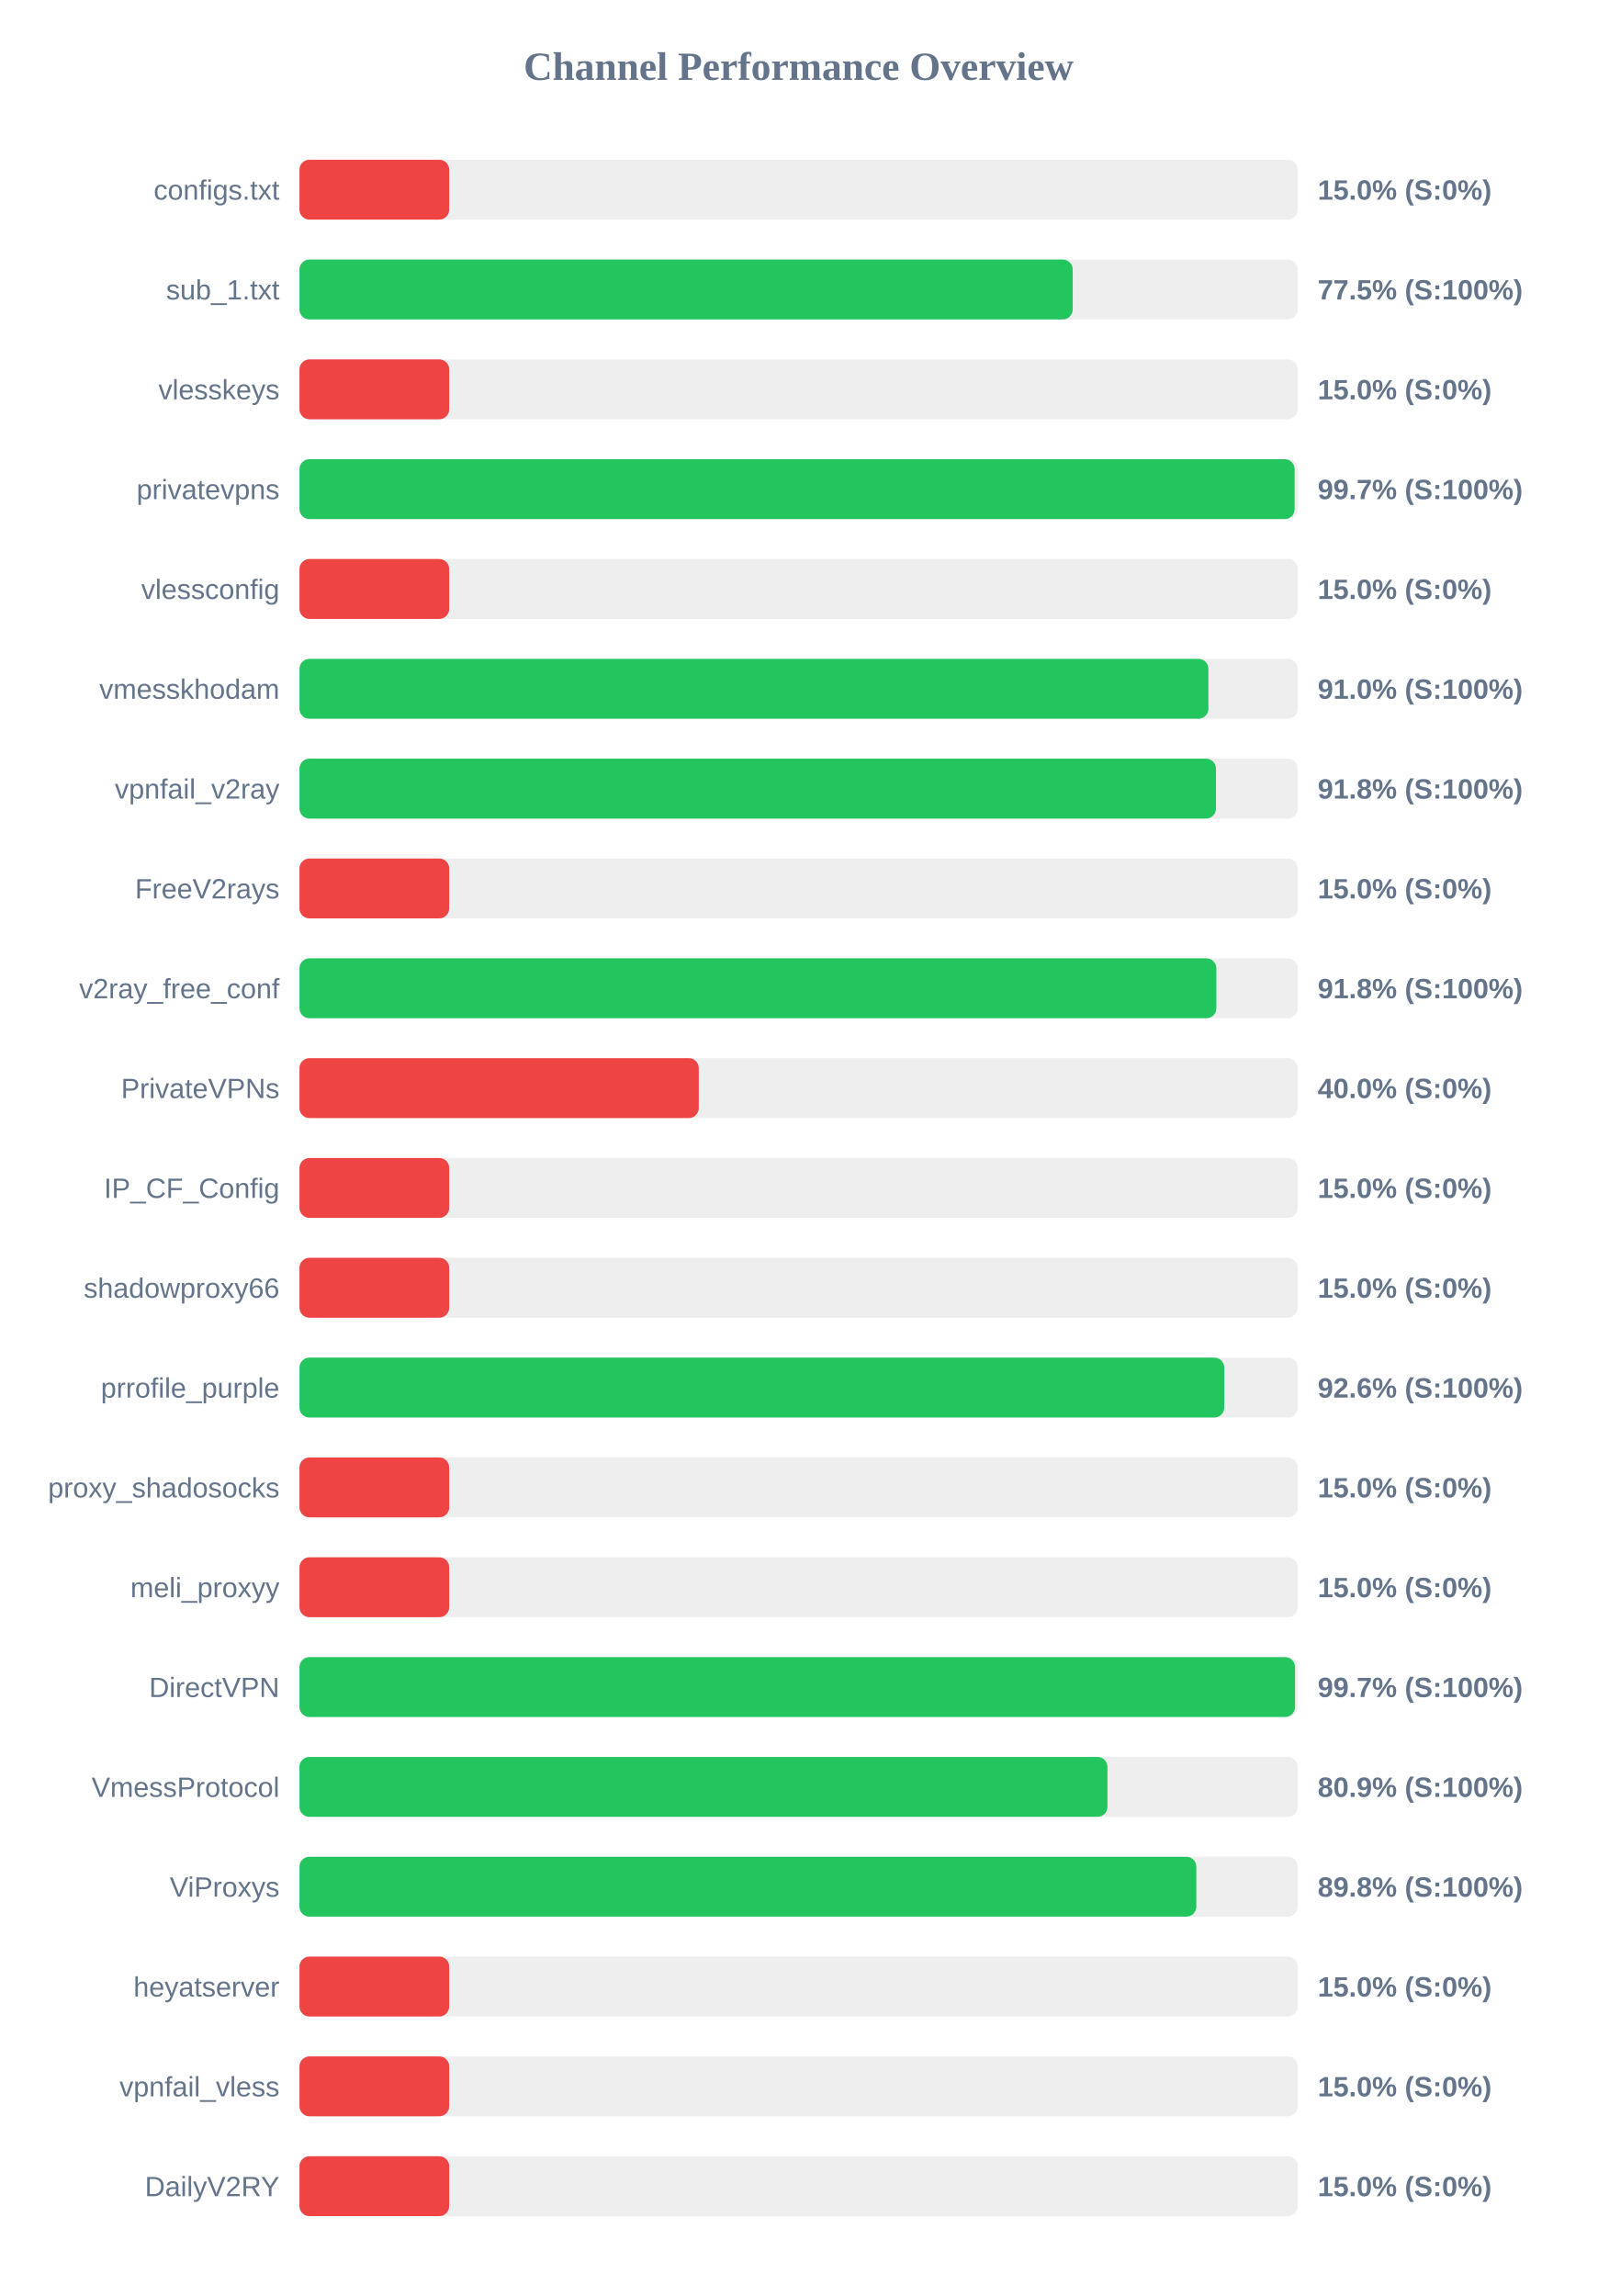
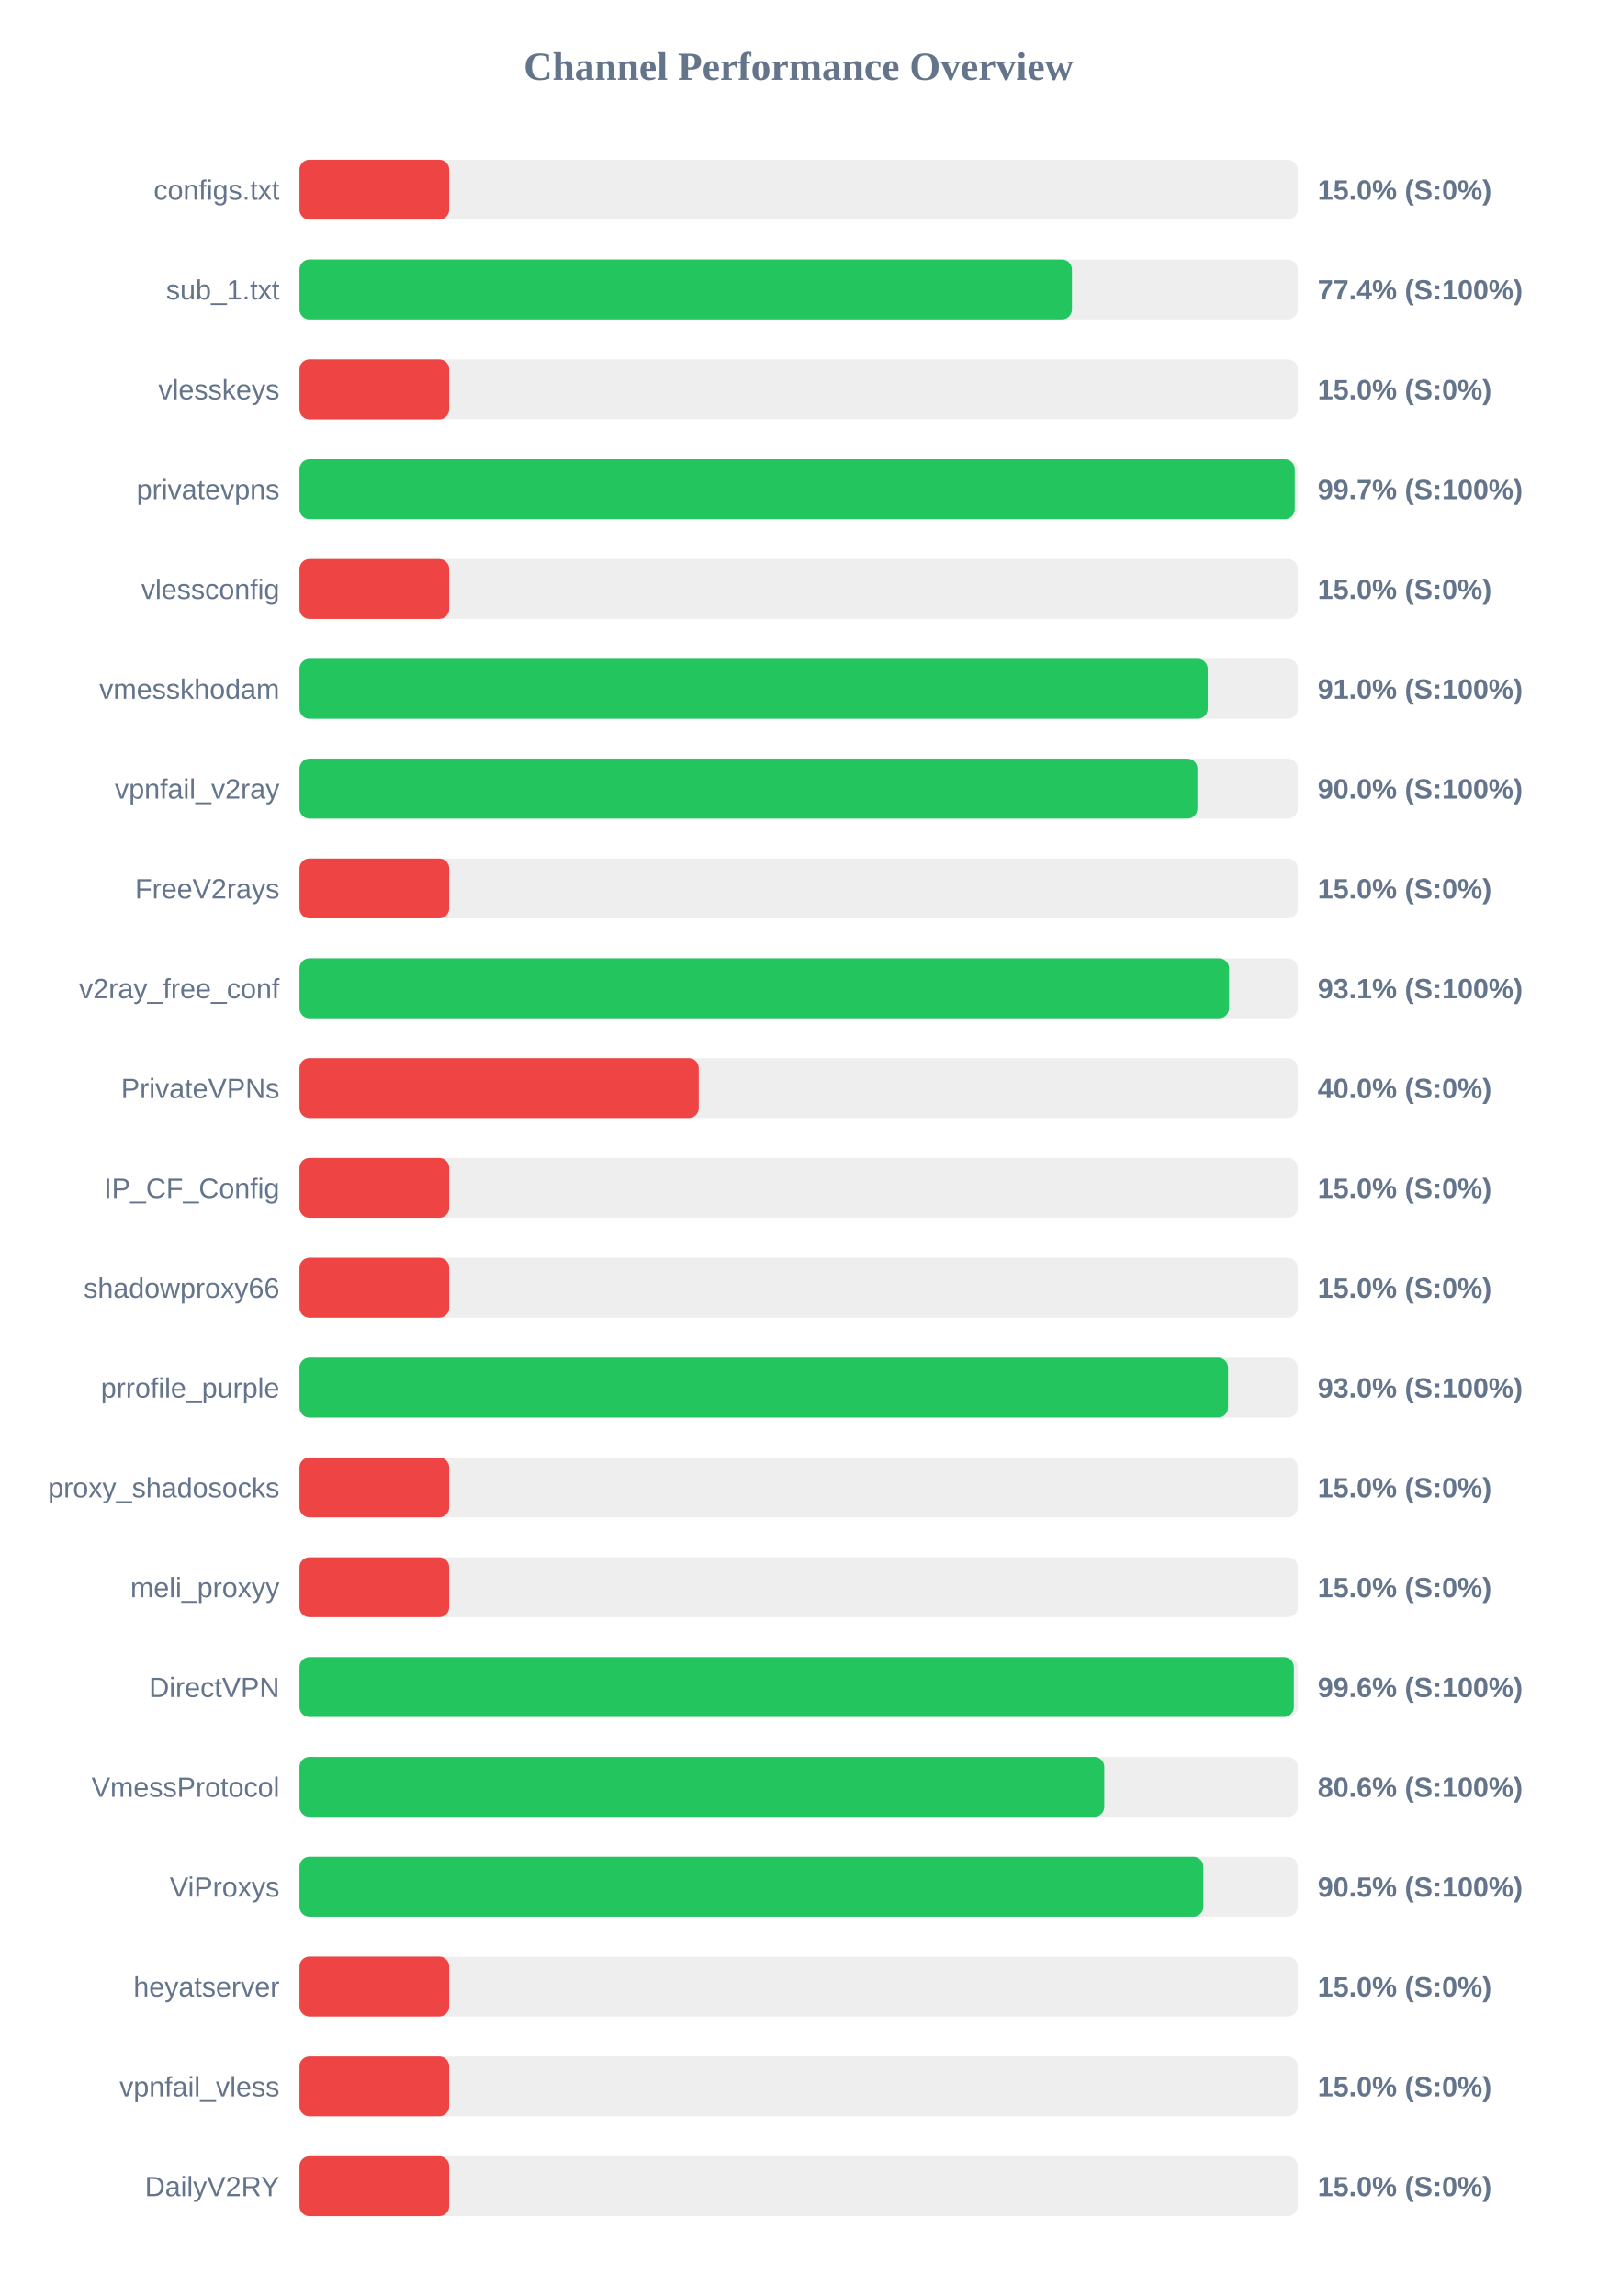
<svg xmlns="http://www.w3.org/2000/svg" width="800" height="1150" version="1.1">
  <style>
        .row { font: 14px Arial; fill: #64748b; }
        .score { font: bold 14px Arial; fill: #64748b; }
    </style>
  <text x="400" y="40" text-anchor="middle" font-size="20px" font-weight="bold" fill="#64748b">Channel Performance Overview</text>
  <rect x="150" y="80" width="500" height="30" fill="#eee" rx="5" />
  <rect x="150" y="80" width="75.0" height="30" fill="#ef4444" rx="5" />
  <text x="140" y="100" text-anchor="end" class="row">configs.txt</text>
  <text x="660" y="100" text-anchor="start" class="score">15.0% (S:0%)</text>
  <rect x="150" y="130" width="500" height="30" fill="#eee" rx="5" />
-   <rect x="150" y="130" width="387.3" height="30" fill="#22c55e" rx="5" />
+   <rect x="150" y="130" width="386.9" height="30" fill="#22c55e" rx="5" />
  <text x="140" y="150" text-anchor="end" class="row">sub_1.txt</text>
-   <text x="660" y="150" text-anchor="start" class="score">77.5% (S:100%)</text>
+   <text x="660" y="150" text-anchor="start" class="score">77.4% (S:100%)</text>
  <rect x="150" y="180" width="500" height="30" fill="#eee" rx="5" />
  <rect x="150" y="180" width="75.0" height="30" fill="#ef4444" rx="5" />
  <text x="140" y="200" text-anchor="end" class="row">vlesskeys</text>
  <text x="660" y="200" text-anchor="start" class="score">15.0% (S:0%)</text>
  <rect x="150" y="230" width="500" height="30" fill="#eee" rx="5" />
-   <rect x="150" y="230" width="498.45" height="30" fill="#22c55e" rx="5" />
+   <rect x="150" y="230" width="498.5" height="30" fill="#22c55e" rx="5" />
  <text x="140" y="250" text-anchor="end" class="row">privatevpns</text>
  <text x="660" y="250" text-anchor="start" class="score">99.7% (S:100%)</text>
  <rect x="150" y="280" width="500" height="30" fill="#eee" rx="5" />
  <rect x="150" y="280" width="75.0" height="30" fill="#ef4444" rx="5" />
  <text x="140" y="300" text-anchor="end" class="row">vlessconfig</text>
  <text x="660" y="300" text-anchor="start" class="score">15.0% (S:0%)</text>
  <rect x="150" y="330" width="500" height="30" fill="#eee" rx="5" />
-   <rect x="150" y="330" width="455.25" height="30" fill="#22c55e" rx="5" />
+   <rect x="150" y="330" width="454.9" height="30" fill="#22c55e" rx="5" />
  <text x="140" y="350" text-anchor="end" class="row">vmesskhodam</text>
  <text x="660" y="350" text-anchor="start" class="score">91.0% (S:100%)</text>
  <rect x="150" y="380" width="500" height="30" fill="#eee" rx="5" />
-   <rect x="150" y="380" width="459.05" height="30" fill="#22c55e" rx="5" />
+   <rect x="150" y="380" width="449.75" height="30" fill="#22c55e" rx="5" />
  <text x="140" y="400" text-anchor="end" class="row">vpnfail_v2ray</text>
-   <text x="660" y="400" text-anchor="start" class="score">91.8% (S:100%)</text>
+   <text x="660" y="400" text-anchor="start" class="score">90.0% (S:100%)</text>
  <rect x="150" y="430" width="500" height="30" fill="#eee" rx="5" />
  <rect x="150" y="430" width="75.0" height="30" fill="#ef4444" rx="5" />
  <text x="140" y="450" text-anchor="end" class="row">FreeV2rays</text>
  <text x="660" y="450" text-anchor="start" class="score">15.0% (S:0%)</text>
  <rect x="150" y="480" width="500" height="30" fill="#eee" rx="5" />
-   <rect x="150" y="480" width="459.25" height="30" fill="#22c55e" rx="5" />
+   <rect x="150" y="480" width="465.6" height="30" fill="#22c55e" rx="5" />
  <text x="140" y="500" text-anchor="end" class="row">v2ray_free_conf</text>
-   <text x="660" y="500" text-anchor="start" class="score">91.8% (S:100%)</text>
+   <text x="660" y="500" text-anchor="start" class="score">93.1% (S:100%)</text>
  <rect x="150" y="530" width="500" height="30" fill="#eee" rx="5" />
  <rect x="150" y="530" width="200.0" height="30" fill="#ef4444" rx="5" />
  <text x="140" y="550" text-anchor="end" class="row">PrivateVPNs</text>
  <text x="660" y="550" text-anchor="start" class="score">40.0% (S:0%)</text>
  <rect x="150" y="580" width="500" height="30" fill="#eee" rx="5" />
  <rect x="150" y="580" width="75.0" height="30" fill="#ef4444" rx="5" />
  <text x="140" y="600" text-anchor="end" class="row">IP_CF_Config</text>
  <text x="660" y="600" text-anchor="start" class="score">15.0% (S:0%)</text>
  <rect x="150" y="630" width="500" height="30" fill="#eee" rx="5" />
  <rect x="150" y="630" width="75.0" height="30" fill="#ef4444" rx="5" />
  <text x="140" y="650" text-anchor="end" class="row">shadowproxy66</text>
  <text x="660" y="650" text-anchor="start" class="score">15.0% (S:0%)</text>
  <rect x="150" y="680" width="500" height="30" fill="#eee" rx="5" />
-   <rect x="150" y="680" width="463.2" height="30" fill="#22c55e" rx="5" />
+   <rect x="150" y="680" width="465.1" height="30" fill="#22c55e" rx="5" />
  <text x="140" y="700" text-anchor="end" class="row">prrofile_purple</text>
-   <text x="660" y="700" text-anchor="start" class="score">92.6% (S:100%)</text>
+   <text x="660" y="700" text-anchor="start" class="score">93.0% (S:100%)</text>
  <rect x="150" y="730" width="500" height="30" fill="#eee" rx="5" />
  <rect x="150" y="730" width="75.0" height="30" fill="#ef4444" rx="5" />
  <text x="140" y="750" text-anchor="end" class="row">proxy_shadosocks</text>
  <text x="660" y="750" text-anchor="start" class="score">15.0% (S:0%)</text>
  <rect x="150" y="780" width="500" height="30" fill="#eee" rx="5" />
  <rect x="150" y="780" width="75.0" height="30" fill="#ef4444" rx="5" />
  <text x="140" y="800" text-anchor="end" class="row">meli_proxyy</text>
  <text x="660" y="800" text-anchor="start" class="score">15.0% (S:0%)</text>
  <rect x="150" y="830" width="500" height="30" fill="#eee" rx="5" />
-   <rect x="150" y="830" width="498.65" height="30" fill="#22c55e" rx="5" />
+   <rect x="150" y="830" width="498.05" height="30" fill="#22c55e" rx="5" />
  <text x="140" y="850" text-anchor="end" class="row">DirectVPN</text>
-   <text x="660" y="850" text-anchor="start" class="score">99.7% (S:100%)</text>
+   <text x="660" y="850" text-anchor="start" class="score">99.6% (S:100%)</text>
  <rect x="150" y="880" width="500" height="30" fill="#eee" rx="5" />
-   <rect x="150" y="880" width="404.7" height="30" fill="#22c55e" rx="5" />
+   <rect x="150" y="880" width="403.1" height="30" fill="#22c55e" rx="5" />
  <text x="140" y="900" text-anchor="end" class="row">VmessProtocol</text>
-   <text x="660" y="900" text-anchor="start" class="score">80.9% (S:100%)</text>
+   <text x="660" y="900" text-anchor="start" class="score">80.6% (S:100%)</text>
  <rect x="150" y="930" width="500" height="30" fill="#eee" rx="5" />
-   <rect x="150" y="930" width="449.2" height="30" fill="#22c55e" rx="5" />
+   <rect x="150" y="930" width="452.75" height="30" fill="#22c55e" rx="5" />
  <text x="140" y="950" text-anchor="end" class="row">ViProxys</text>
-   <text x="660" y="950" text-anchor="start" class="score">89.8% (S:100%)</text>
+   <text x="660" y="950" text-anchor="start" class="score">90.5% (S:100%)</text>
  <rect x="150" y="980" width="500" height="30" fill="#eee" rx="5" />
  <rect x="150" y="980" width="75.0" height="30" fill="#ef4444" rx="5" />
  <text x="140" y="1000" text-anchor="end" class="row">heyatserver</text>
  <text x="660" y="1000" text-anchor="start" class="score">15.0% (S:0%)</text>
  <rect x="150" y="1030" width="500" height="30" fill="#eee" rx="5" />
  <rect x="150" y="1030" width="75.0" height="30" fill="#ef4444" rx="5" />
  <text x="140" y="1050" text-anchor="end" class="row">vpnfail_vless</text>
  <text x="660" y="1050" text-anchor="start" class="score">15.0% (S:0%)</text>
  <rect x="150" y="1080" width="500" height="30" fill="#eee" rx="5" />
  <rect x="150" y="1080" width="75.0" height="30" fill="#ef4444" rx="5" />
  <text x="140" y="1100" text-anchor="end" class="row">DailyV2RY</text>
  <text x="660" y="1100" text-anchor="start" class="score">15.0% (S:0%)</text>
</svg>
